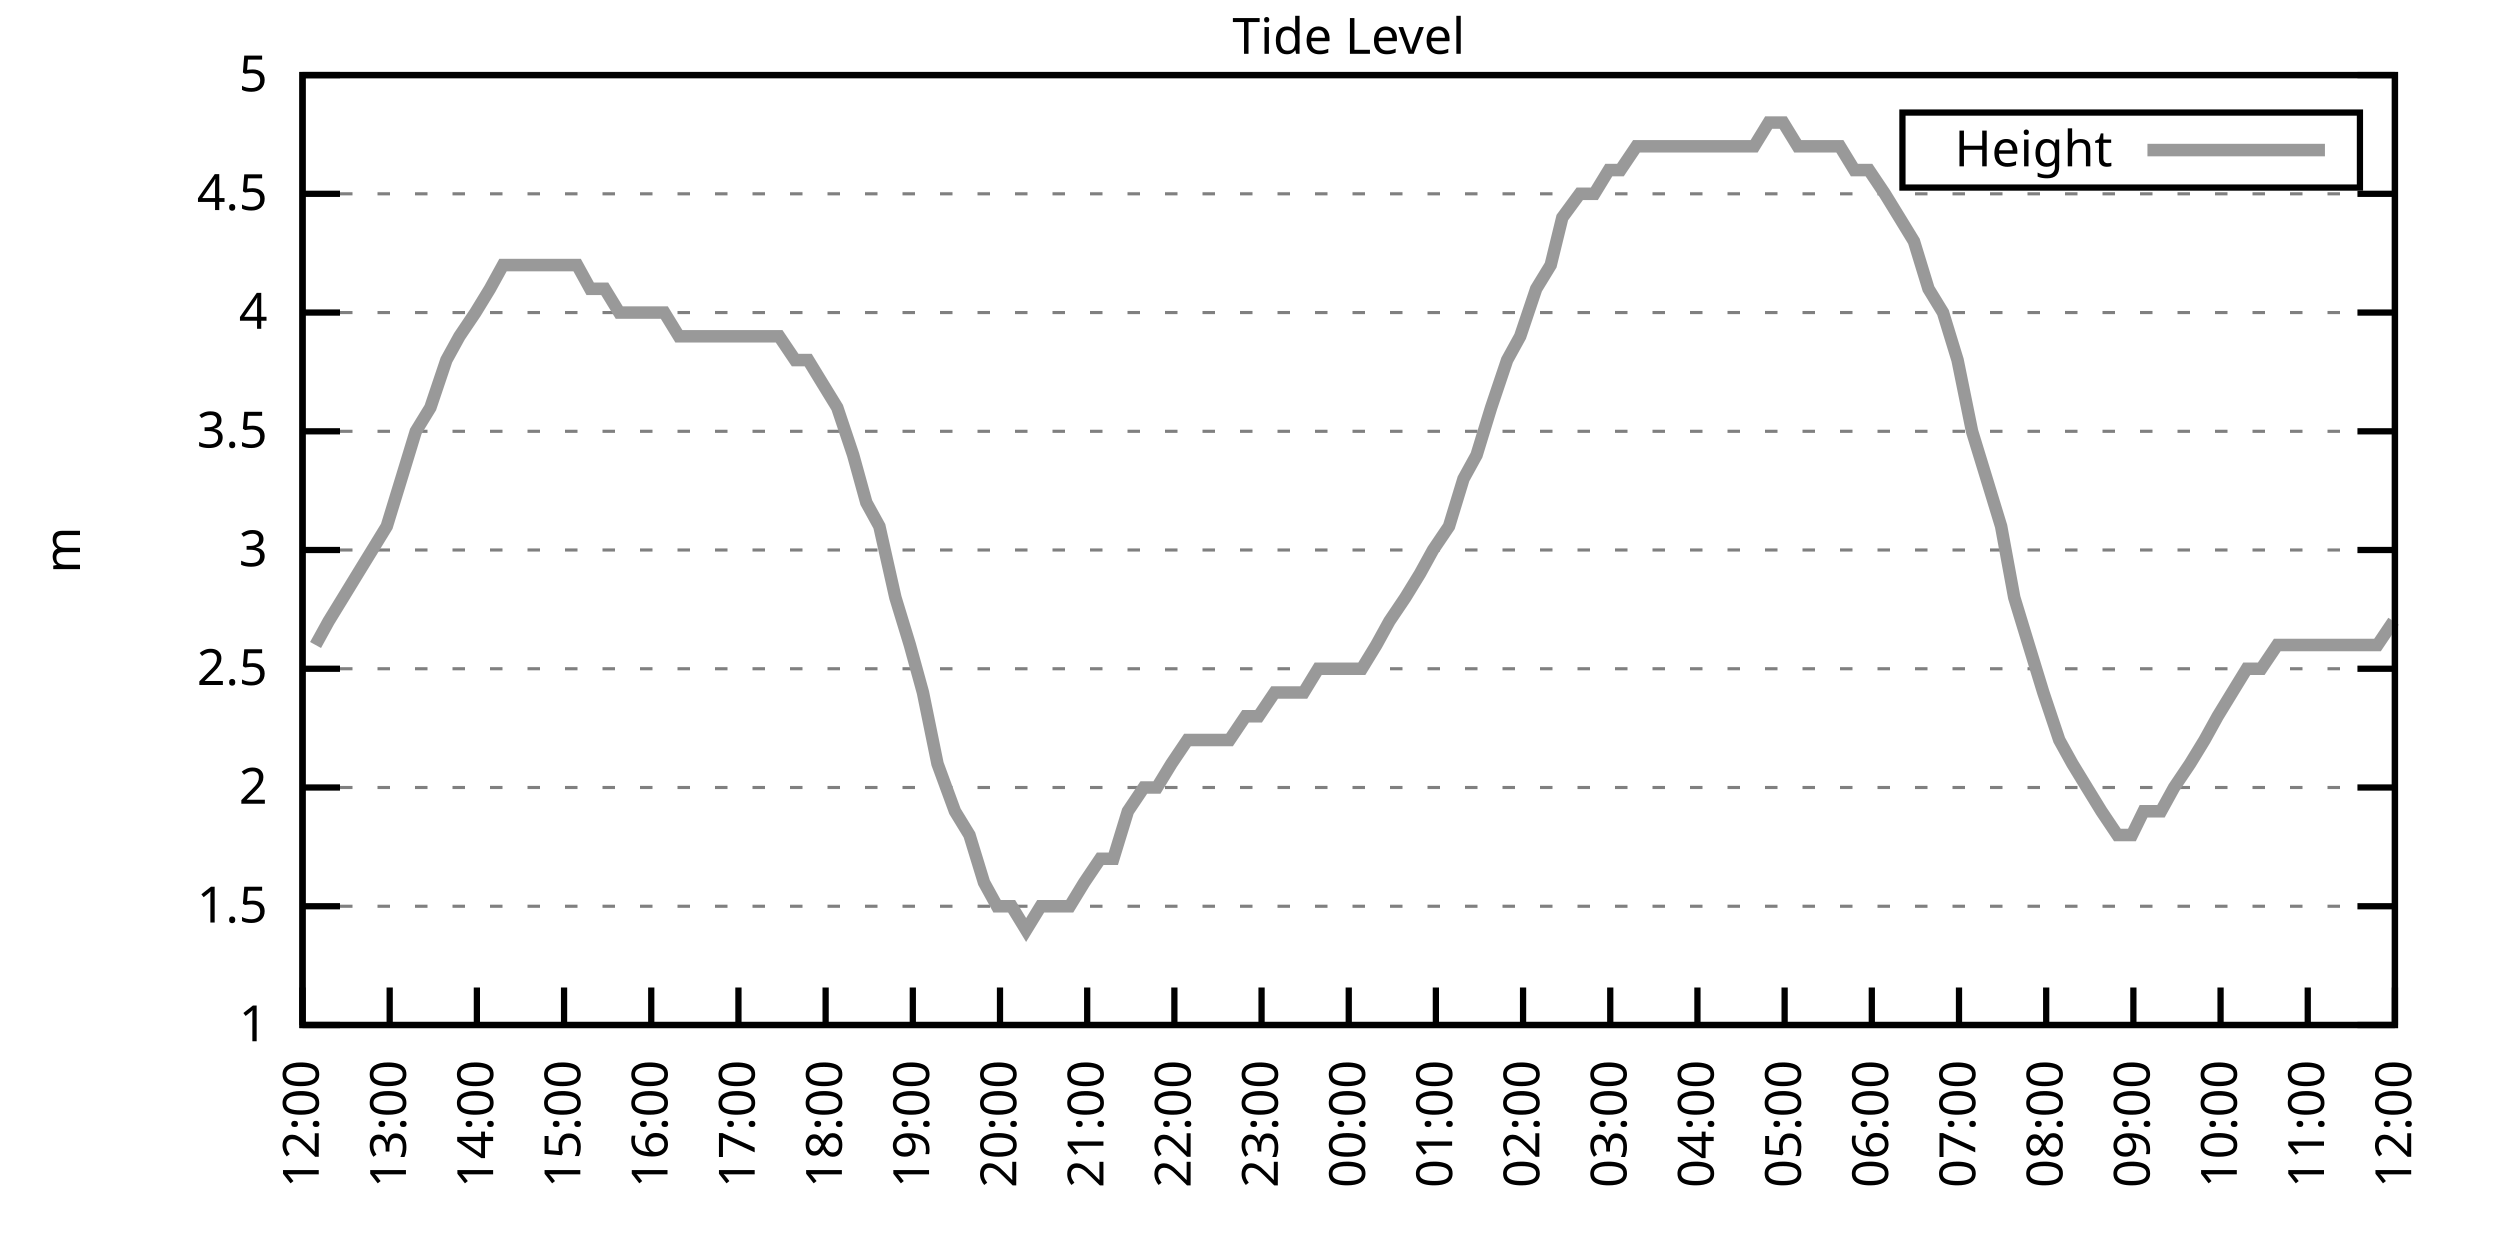
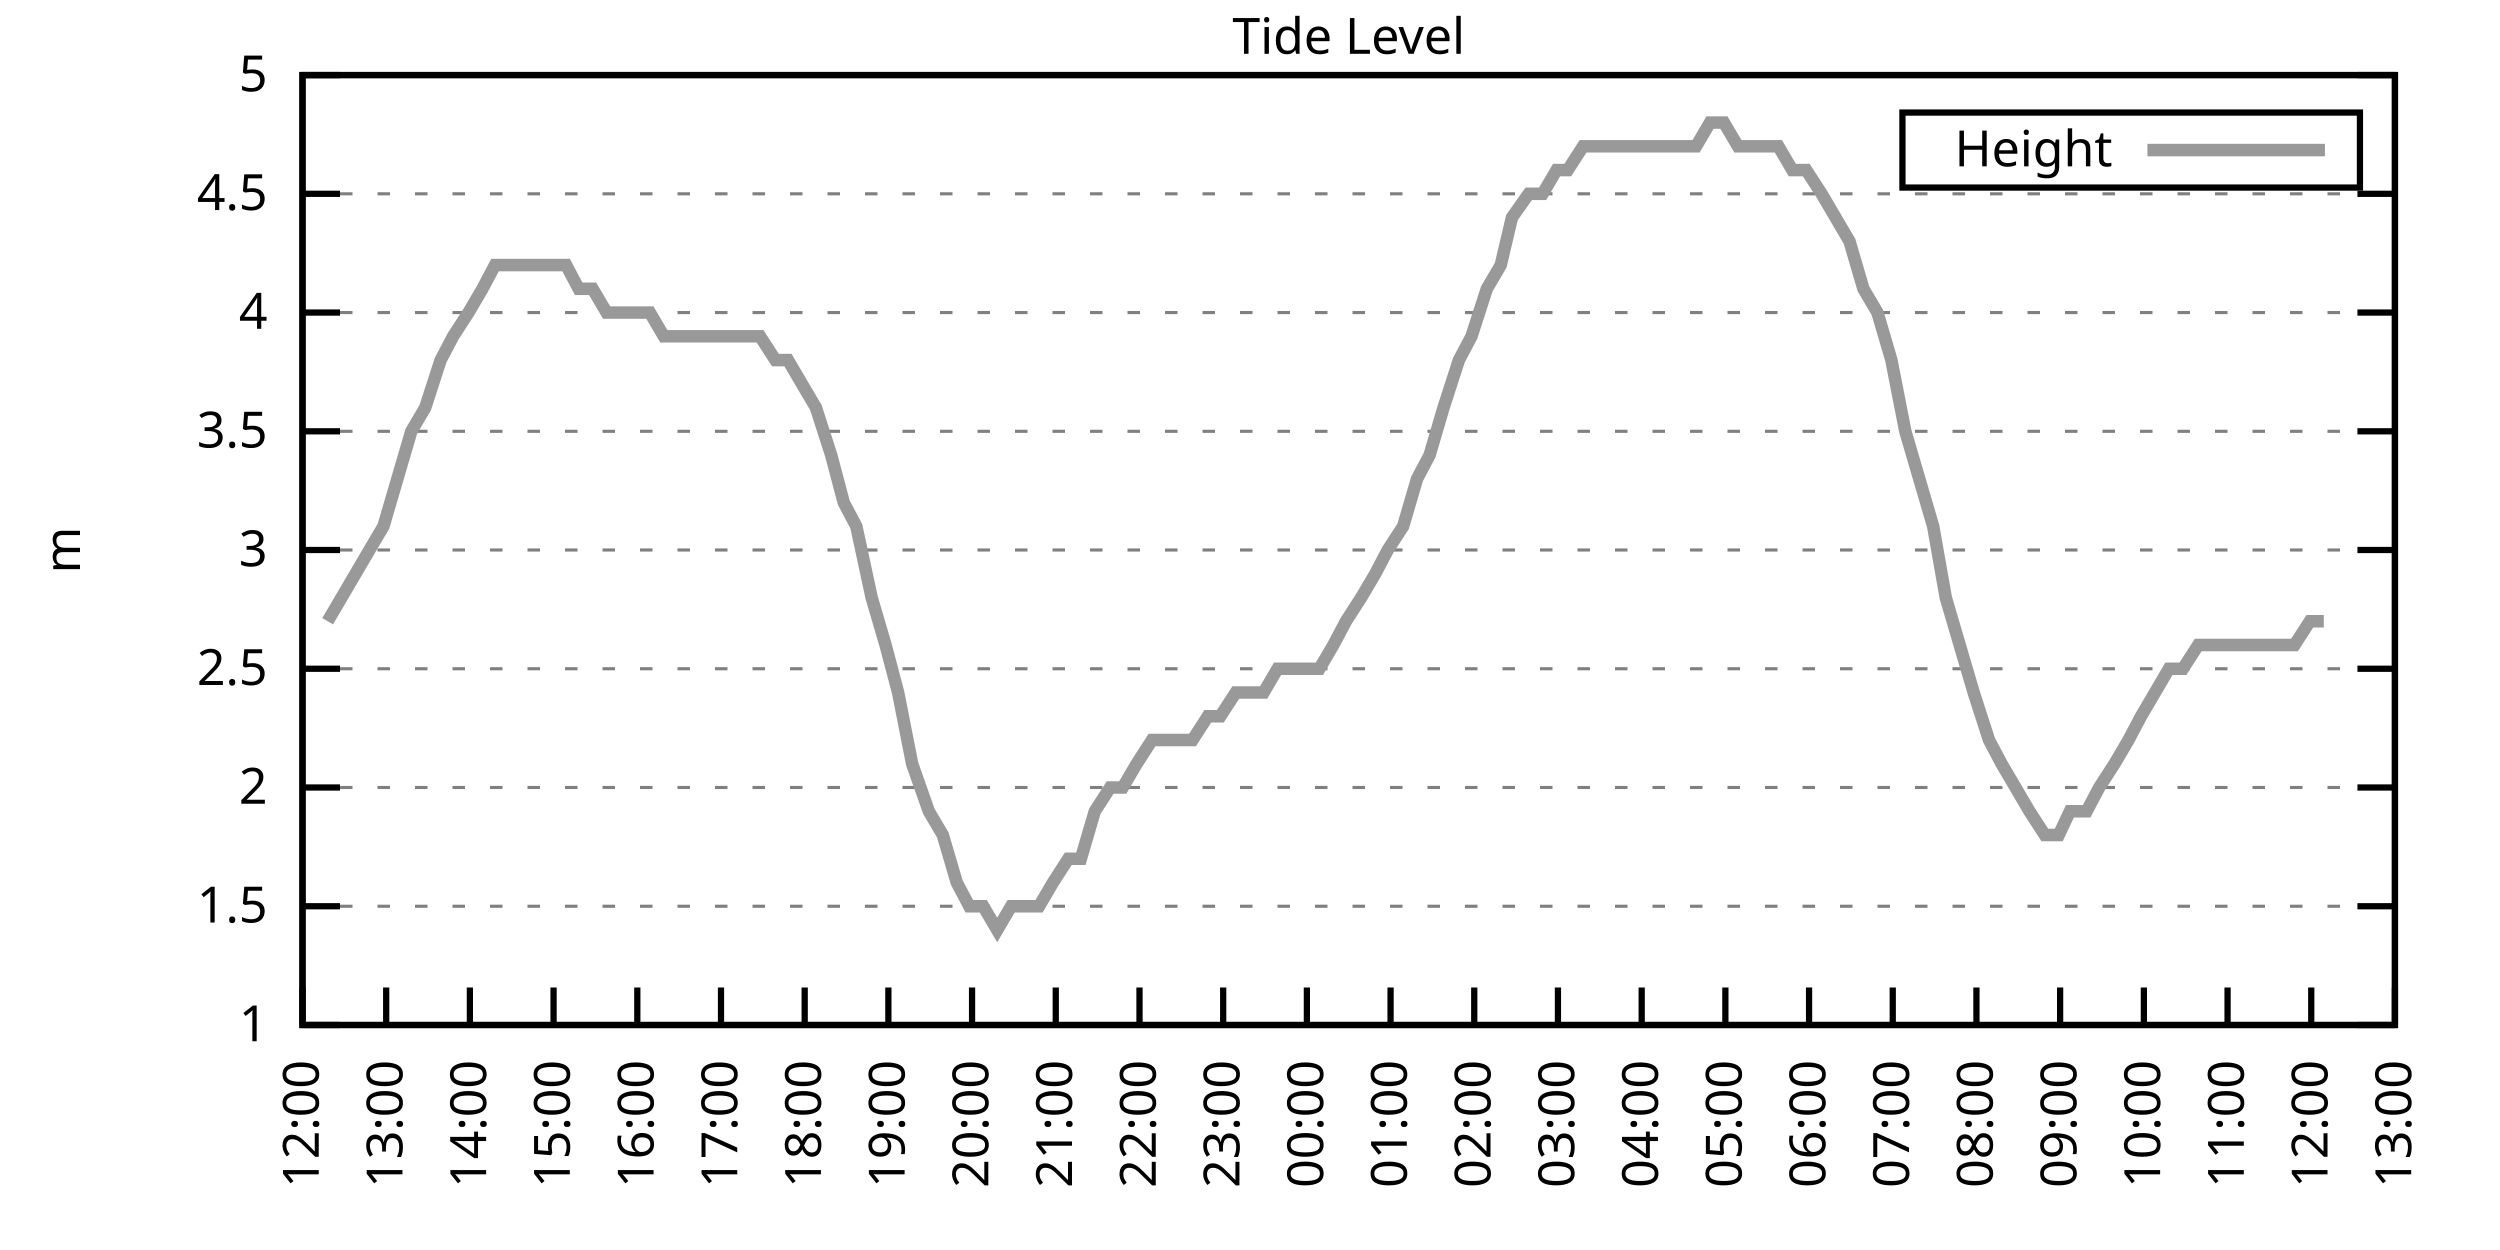
<svg xmlns="http://www.w3.org/2000/svg" xmlns:xlink="http://www.w3.org/1999/xlink" width="400" height="200" viewBox="0 0 400 200">
  <g id="gnuplot_canvas">
    <rect x="0" y="0" width="400" height="200" fill="none" />
    <defs>
      <circle id="gpDot" r="0.5" stroke-width="0.5" stroke="currentColor" />
      <path id="gpPt0" stroke-width="0.333" stroke="currentColor" d="M-1,0 h2 M0,-1 v2" />
      <path id="gpPt1" stroke-width="0.333" stroke="currentColor" d="M-1,-1 L1,1 M1,-1 L-1,1" />
      <path id="gpPt2" stroke-width="0.333" stroke="currentColor" d="M-1,0 L1,0 M0,-1 L0,1 M-1,-1 L1,1 M-1,1 L1,-1" />
      <rect id="gpPt3" stroke-width="0.333" stroke="currentColor" x="-1" y="-1" width="2" height="2" />
      <rect id="gpPt4" stroke-width="0.333" stroke="currentColor" fill="currentColor" x="-1" y="-1" width="2" height="2" />
      <circle id="gpPt5" stroke-width="0.333" stroke="currentColor" cx="0" cy="0" r="1" />
      <use xlink:href="#gpPt5" id="gpPt6" fill="currentColor" stroke="none" />
      <path id="gpPt7" stroke-width="0.333" stroke="currentColor" d="M0,-1.33 L-1.33,0.67 L1.33,0.67 z" />
      <use xlink:href="#gpPt7" id="gpPt8" fill="currentColor" stroke="none" />
      <use xlink:href="#gpPt7" id="gpPt9" stroke="currentColor" transform="rotate(180)" />
      <use xlink:href="#gpPt9" id="gpPt10" fill="currentColor" stroke="none" />
      <use xlink:href="#gpPt3" id="gpPt11" stroke="currentColor" transform="rotate(45)" />
      <use xlink:href="#gpPt11" id="gpPt12" fill="currentColor" stroke="none" />
      <path id="gpPt13" stroke-width="0.333" stroke="currentColor" d="M0,1.330 L1.265,0.411 L0.782,-1.067 L-0.782,-1.076 L-1.265,0.411 z" />
      <use xlink:href="#gpPt13" id="gpPt14" fill="currentColor" stroke="none" />
      <filter id="textbox" filterUnits="objectBoundingBox" x="0" y="0" height="1" width="1">
        <feFlood flood-color="white" flood-opacity="1" result="bgnd" />
        <feComposite in="SourceGraphic" in2="bgnd" operator="atop" />
      </filter>
      <filter id="greybox" filterUnits="objectBoundingBox" x="0" y="0" height="1" width="1">
        <feFlood flood-color="lightgrey" flood-opacity="1" result="grey" />
        <feComposite in="SourceGraphic" in2="grey" operator="atop" />
      </filter>
    </defs>
    <g fill="none" color="white" stroke="currentColor" stroke-width="1.00" stroke-linecap="butt" stroke-linejoin="miter">
</g>
    <g fill="none" color="black" stroke="currentColor" stroke-width="1.00" stroke-linecap="butt" stroke-linejoin="miter">
      <g stroke="none" shape-rendering="crispEdges">
        <polygon fill="rgb(255, 255, 255)" points="48.40,164.00 383.18,164.00 383.18,12.02 48.40,12.02 " />
      </g>
    </g>
    <g fill="none" color="black" stroke="currentColor" stroke-width="1.00" stroke-linecap="butt" stroke-linejoin="miter">
</g>
    <g fill="none" color="black" stroke="black" stroke-width="0.50" stroke-linecap="butt" stroke-linejoin="miter">
</g>
    <g fill="none" color="gray" stroke="currentColor" stroke-width="0.50" stroke-linecap="butt" stroke-linejoin="miter">
      <path stroke="gray" stroke-dasharray="2,4" class="gridline" d="M48.40,164.00 L383.19,164.00  " />
    </g>
    <g fill="none" color="gray" stroke="gray" stroke-width="1.00" stroke-linecap="butt" stroke-linejoin="miter">
</g>
    <g fill="none" color="black" stroke="currentColor" stroke-width="1.00" stroke-linecap="butt" stroke-linejoin="miter">
      <path stroke="black" d="M48.40,164.00 L54.40,164.00 M383.19,164.00 L377.19,164.00  " />
      <g transform="translate(42.80,166.60)" stroke="none" fill="black" font-family="Sans" font-size="8.00" text-anchor="end">
        <text>
          <tspan font-family="Sans"> 1</tspan>
        </text>
      </g>
    </g>
    <g fill="none" color="black" stroke="currentColor" stroke-width="1.00" stroke-linecap="butt" stroke-linejoin="miter">
</g>
    <g fill="none" color="black" stroke="black" stroke-width="0.50" stroke-linecap="butt" stroke-linejoin="miter">
</g>
    <g fill="none" color="gray" stroke="currentColor" stroke-width="0.50" stroke-linecap="butt" stroke-linejoin="miter">
      <path stroke="gray" stroke-dasharray="2,4" class="gridline" d="M48.40,145.00 L383.19,145.00  " />
    </g>
    <g fill="none" color="gray" stroke="gray" stroke-width="1.00" stroke-linecap="butt" stroke-linejoin="miter">
</g>
    <g fill="none" color="black" stroke="currentColor" stroke-width="1.00" stroke-linecap="butt" stroke-linejoin="miter">
      <path stroke="black" d="M48.40,145.00 L54.40,145.00 M383.19,145.00 L377.19,145.00  " />
      <g transform="translate(42.80,147.60)" stroke="none" fill="black" font-family="Sans" font-size="8.00" text-anchor="end">
        <text>
          <tspan font-family="Sans"> 1.5</tspan>
        </text>
      </g>
    </g>
    <g fill="none" color="black" stroke="currentColor" stroke-width="1.00" stroke-linecap="butt" stroke-linejoin="miter">
</g>
    <g fill="none" color="black" stroke="black" stroke-width="0.50" stroke-linecap="butt" stroke-linejoin="miter">
</g>
    <g fill="none" color="gray" stroke="currentColor" stroke-width="0.50" stroke-linecap="butt" stroke-linejoin="miter">
      <path stroke="gray" stroke-dasharray="2,4" class="gridline" d="M48.40,126.00 L383.19,126.00  " />
    </g>
    <g fill="none" color="gray" stroke="gray" stroke-width="1.00" stroke-linecap="butt" stroke-linejoin="miter">
</g>
    <g fill="none" color="black" stroke="currentColor" stroke-width="1.00" stroke-linecap="butt" stroke-linejoin="miter">
      <path stroke="black" d="M48.40,126.00 L54.40,126.00 M383.19,126.00 L377.19,126.00  " />
      <g transform="translate(42.80,128.60)" stroke="none" fill="black" font-family="Sans" font-size="8.00" text-anchor="end">
        <text>
          <tspan font-family="Sans"> 2</tspan>
        </text>
      </g>
    </g>
    <g fill="none" color="black" stroke="currentColor" stroke-width="1.00" stroke-linecap="butt" stroke-linejoin="miter">
</g>
    <g fill="none" color="black" stroke="black" stroke-width="0.50" stroke-linecap="butt" stroke-linejoin="miter">
</g>
    <g fill="none" color="gray" stroke="currentColor" stroke-width="0.50" stroke-linecap="butt" stroke-linejoin="miter">
      <path stroke="gray" stroke-dasharray="2,4" class="gridline" d="M48.40,107.00 L383.19,107.00  " />
    </g>
    <g fill="none" color="gray" stroke="gray" stroke-width="1.00" stroke-linecap="butt" stroke-linejoin="miter">
</g>
    <g fill="none" color="black" stroke="currentColor" stroke-width="1.00" stroke-linecap="butt" stroke-linejoin="miter">
      <path stroke="black" d="M48.40,107.00 L54.40,107.00 M383.19,107.00 L377.19,107.00  " />
      <g transform="translate(42.80,109.60)" stroke="none" fill="black" font-family="Sans" font-size="8.00" text-anchor="end">
        <text>
          <tspan font-family="Sans"> 2.5</tspan>
        </text>
      </g>
    </g>
    <g fill="none" color="black" stroke="currentColor" stroke-width="1.00" stroke-linecap="butt" stroke-linejoin="miter">
</g>
    <g fill="none" color="black" stroke="black" stroke-width="0.50" stroke-linecap="butt" stroke-linejoin="miter">
</g>
    <g fill="none" color="gray" stroke="currentColor" stroke-width="0.50" stroke-linecap="butt" stroke-linejoin="miter">
      <path stroke="gray" stroke-dasharray="2,4" class="gridline" d="M48.40,88.00 L383.19,88.00  " />
    </g>
    <g fill="none" color="gray" stroke="gray" stroke-width="1.00" stroke-linecap="butt" stroke-linejoin="miter">
</g>
    <g fill="none" color="black" stroke="currentColor" stroke-width="1.00" stroke-linecap="butt" stroke-linejoin="miter">
      <path stroke="black" d="M48.40,88.00 L54.40,88.00 M383.19,88.00 L377.19,88.00  " />
      <g transform="translate(42.80,90.60)" stroke="none" fill="black" font-family="Sans" font-size="8.00" text-anchor="end">
        <text>
          <tspan font-family="Sans"> 3</tspan>
        </text>
      </g>
    </g>
    <g fill="none" color="black" stroke="currentColor" stroke-width="1.00" stroke-linecap="butt" stroke-linejoin="miter">
</g>
    <g fill="none" color="black" stroke="black" stroke-width="0.50" stroke-linecap="butt" stroke-linejoin="miter">
</g>
    <g fill="none" color="gray" stroke="currentColor" stroke-width="0.50" stroke-linecap="butt" stroke-linejoin="miter">
      <path stroke="gray" stroke-dasharray="2,4" class="gridline" d="M48.40,69.01 L383.19,69.01  " />
    </g>
    <g fill="none" color="gray" stroke="gray" stroke-width="1.00" stroke-linecap="butt" stroke-linejoin="miter">
</g>
    <g fill="none" color="black" stroke="currentColor" stroke-width="1.00" stroke-linecap="butt" stroke-linejoin="miter">
      <path stroke="black" d="M48.40,69.01 L54.40,69.01 M383.19,69.01 L377.19,69.01  " />
      <g transform="translate(42.80,71.61)" stroke="none" fill="black" font-family="Sans" font-size="8.00" text-anchor="end">
        <text>
          <tspan font-family="Sans"> 3.5</tspan>
        </text>
      </g>
    </g>
    <g fill="none" color="black" stroke="currentColor" stroke-width="1.00" stroke-linecap="butt" stroke-linejoin="miter">
</g>
    <g fill="none" color="black" stroke="black" stroke-width="0.50" stroke-linecap="butt" stroke-linejoin="miter">
</g>
    <g fill="none" color="gray" stroke="currentColor" stroke-width="0.50" stroke-linecap="butt" stroke-linejoin="miter">
      <path stroke="gray" stroke-dasharray="2,4" class="gridline" d="M48.40,50.01 L383.19,50.01  " />
    </g>
    <g fill="none" color="gray" stroke="gray" stroke-width="1.00" stroke-linecap="butt" stroke-linejoin="miter">
</g>
    <g fill="none" color="black" stroke="currentColor" stroke-width="1.00" stroke-linecap="butt" stroke-linejoin="miter">
      <path stroke="black" d="M48.40,50.01 L54.40,50.01 M383.19,50.01 L377.19,50.01  " />
      <g transform="translate(42.80,52.61)" stroke="none" fill="black" font-family="Sans" font-size="8.00" text-anchor="end">
        <text>
          <tspan font-family="Sans"> 4</tspan>
        </text>
      </g>
    </g>
    <g fill="none" color="black" stroke="currentColor" stroke-width="1.00" stroke-linecap="butt" stroke-linejoin="miter">
</g>
    <g fill="none" color="black" stroke="black" stroke-width="0.50" stroke-linecap="butt" stroke-linejoin="miter">
</g>
    <g fill="none" color="gray" stroke="currentColor" stroke-width="0.50" stroke-linecap="butt" stroke-linejoin="miter">
      <path stroke="gray" stroke-dasharray="2,4" class="gridline" d="M48.40,31.01 L383.19,31.01  " />
    </g>
    <g fill="none" color="gray" stroke="gray" stroke-width="1.00" stroke-linecap="butt" stroke-linejoin="miter">
</g>
    <g fill="none" color="black" stroke="currentColor" stroke-width="1.00" stroke-linecap="butt" stroke-linejoin="miter">
      <path stroke="black" d="M48.40,31.01 L54.40,31.01 M383.19,31.01 L377.19,31.01  " />
      <g transform="translate(42.80,33.61)" stroke="none" fill="black" font-family="Sans" font-size="8.00" text-anchor="end">
        <text>
          <tspan font-family="Sans"> 4.5</tspan>
        </text>
      </g>
    </g>
    <g fill="none" color="black" stroke="currentColor" stroke-width="1.00" stroke-linecap="butt" stroke-linejoin="miter">
</g>
    <g fill="none" color="black" stroke="black" stroke-width="0.50" stroke-linecap="butt" stroke-linejoin="miter">
</g>
    <g fill="none" color="gray" stroke="currentColor" stroke-width="0.50" stroke-linecap="butt" stroke-linejoin="miter">
      <path stroke="gray" stroke-dasharray="2,4" class="gridline" d="M48.40,12.01 L383.19,12.01  " />
    </g>
    <g fill="none" color="gray" stroke="gray" stroke-width="1.00" stroke-linecap="butt" stroke-linejoin="miter">
</g>
    <g fill="none" color="black" stroke="currentColor" stroke-width="1.00" stroke-linecap="butt" stroke-linejoin="miter">
      <path stroke="black" d="M48.40,12.01 L54.40,12.01 M383.19,12.01 L377.19,12.01  " />
      <g transform="translate(42.80,14.61)" stroke="none" fill="black" font-family="Sans" font-size="8.00" text-anchor="end">
        <text>
          <tspan font-family="Sans"> 5</tspan>
        </text>
      </g>
    </g>
    <g fill="none" color="black" stroke="currentColor" stroke-width="1.00" stroke-linecap="butt" stroke-linejoin="miter">
      <path stroke="black" d="M48.40,164.00 L48.40,158.00  " />
      <g transform="translate(51.00,169.60) rotate(270.00)" stroke="none" fill="black" font-family="Sans" font-size="8.00" text-anchor="end">
        <text>
          <tspan font-family="Sans">12:00</tspan>
        </text>
      </g>
    </g>
    <g fill="none" color="black" stroke="currentColor" stroke-width="1.00" stroke-linecap="butt" stroke-linejoin="miter">
-       <path stroke="black" d="M62.35,164.00 L62.35,158.00  " />
-       <g transform="translate(64.95,169.60) rotate(270.00)" stroke="none" fill="black" font-family="Sans" font-size="8.00" text-anchor="end">
+       <path stroke="black" d="M61.79,164.00 L61.79,158.00  " />
+       <g transform="translate(64.39,169.60) rotate(270.00)" stroke="none" fill="black" font-family="Sans" font-size="8.00" text-anchor="end">
        <text>
          <tspan font-family="Sans">13:00</tspan>
        </text>
      </g>
    </g>
    <g fill="none" color="black" stroke="currentColor" stroke-width="1.00" stroke-linecap="butt" stroke-linejoin="miter">
-       <path stroke="black" d="M76.30,164.00 L76.30,158.00  " />
-       <g transform="translate(78.90,169.60) rotate(270.00)" stroke="none" fill="black" font-family="Sans" font-size="8.00" text-anchor="end">
+       <path stroke="black" d="M75.18,164.00 L75.18,158.00  " />
+       <g transform="translate(77.78,169.60) rotate(270.00)" stroke="none" fill="black" font-family="Sans" font-size="8.00" text-anchor="end">
        <text>
          <tspan font-family="Sans">14:00</tspan>
        </text>
      </g>
    </g>
    <g fill="none" color="black" stroke="currentColor" stroke-width="1.00" stroke-linecap="butt" stroke-linejoin="miter">
-       <path stroke="black" d="M90.25,164.00 L90.25,158.00  " />
-       <g transform="translate(92.85,169.60) rotate(270.00)" stroke="none" fill="black" font-family="Sans" font-size="8.00" text-anchor="end">
+       <path stroke="black" d="M88.57,164.00 L88.57,158.00  " />
+       <g transform="translate(91.17,169.60) rotate(270.00)" stroke="none" fill="black" font-family="Sans" font-size="8.00" text-anchor="end">
        <text>
          <tspan font-family="Sans">15:00</tspan>
        </text>
      </g>
    </g>
    <g fill="none" color="black" stroke="currentColor" stroke-width="1.00" stroke-linecap="butt" stroke-linejoin="miter">
-       <path stroke="black" d="M104.20,164.00 L104.20,158.00  " />
-       <g transform="translate(106.80,169.60) rotate(270.00)" stroke="none" fill="black" font-family="Sans" font-size="8.00" text-anchor="end">
+       <path stroke="black" d="M101.97,164.00 L101.97,158.00  " />
+       <g transform="translate(104.57,169.60) rotate(270.00)" stroke="none" fill="black" font-family="Sans" font-size="8.00" text-anchor="end">
        <text>
          <tspan font-family="Sans">16:00</tspan>
        </text>
      </g>
    </g>
    <g fill="none" color="black" stroke="currentColor" stroke-width="1.00" stroke-linecap="butt" stroke-linejoin="miter">
-       <path stroke="black" d="M118.15,164.00 L118.15,158.00  " />
-       <g transform="translate(120.75,169.60) rotate(270.00)" stroke="none" fill="black" font-family="Sans" font-size="8.00" text-anchor="end">
+       <path stroke="black" d="M115.36,164.00 L115.36,158.00  " />
+       <g transform="translate(117.96,169.60) rotate(270.00)" stroke="none" fill="black" font-family="Sans" font-size="8.00" text-anchor="end">
        <text>
          <tspan font-family="Sans">17:00</tspan>
        </text>
      </g>
    </g>
    <g fill="none" color="black" stroke="currentColor" stroke-width="1.00" stroke-linecap="butt" stroke-linejoin="miter">
-       <path stroke="black" d="M132.10,164.00 L132.10,158.00  " />
-       <g transform="translate(134.70,169.60) rotate(270.00)" stroke="none" fill="black" font-family="Sans" font-size="8.00" text-anchor="end">
+       <path stroke="black" d="M128.75,164.00 L128.75,158.00  " />
+       <g transform="translate(131.35,169.60) rotate(270.00)" stroke="none" fill="black" font-family="Sans" font-size="8.00" text-anchor="end">
        <text>
          <tspan font-family="Sans">18:00</tspan>
        </text>
      </g>
    </g>
    <g fill="none" color="black" stroke="currentColor" stroke-width="1.00" stroke-linecap="butt" stroke-linejoin="miter">
-       <path stroke="black" d="M146.05,164.00 L146.05,158.00  " />
-       <g transform="translate(148.65,169.60) rotate(270.00)" stroke="none" fill="black" font-family="Sans" font-size="8.00" text-anchor="end">
+       <path stroke="black" d="M142.14,164.00 L142.14,158.00  " />
+       <g transform="translate(144.74,169.60) rotate(270.00)" stroke="none" fill="black" font-family="Sans" font-size="8.00" text-anchor="end">
        <text>
          <tspan font-family="Sans">19:00</tspan>
        </text>
      </g>
    </g>
    <g fill="none" color="black" stroke="currentColor" stroke-width="1.00" stroke-linecap="butt" stroke-linejoin="miter">
-       <path stroke="black" d="M160.00,164.00 L160.00,158.00  " />
-       <g transform="translate(162.60,169.60) rotate(270.00)" stroke="none" fill="black" font-family="Sans" font-size="8.00" text-anchor="end">
+       <path stroke="black" d="M155.53,164.00 L155.53,158.00  " />
+       <g transform="translate(158.13,169.60) rotate(270.00)" stroke="none" fill="black" font-family="Sans" font-size="8.00" text-anchor="end">
        <text>
          <tspan font-family="Sans">20:00</tspan>
        </text>
      </g>
    </g>
    <g fill="none" color="black" stroke="currentColor" stroke-width="1.00" stroke-linecap="butt" stroke-linejoin="miter">
-       <path stroke="black" d="M173.95,164.00 L173.95,158.00  " />
-       <g transform="translate(176.55,169.60) rotate(270.00)" stroke="none" fill="black" font-family="Sans" font-size="8.00" text-anchor="end">
+       <path stroke="black" d="M168.92,164.00 L168.92,158.00  " />
+       <g transform="translate(171.52,169.60) rotate(270.00)" stroke="none" fill="black" font-family="Sans" font-size="8.00" text-anchor="end">
        <text>
          <tspan font-family="Sans">21:00</tspan>
        </text>
      </g>
    </g>
    <g fill="none" color="black" stroke="currentColor" stroke-width="1.00" stroke-linecap="butt" stroke-linejoin="miter">
-       <path stroke="black" d="M187.90,164.00 L187.90,158.00  " />
-       <g transform="translate(190.50,169.60) rotate(270.00)" stroke="none" fill="black" font-family="Sans" font-size="8.00" text-anchor="end">
+       <path stroke="black" d="M182.32,164.00 L182.32,158.00  " />
+       <g transform="translate(184.92,169.60) rotate(270.00)" stroke="none" fill="black" font-family="Sans" font-size="8.00" text-anchor="end">
        <text>
          <tspan font-family="Sans">22:00</tspan>
        </text>
      </g>
    </g>
    <g fill="none" color="black" stroke="currentColor" stroke-width="1.00" stroke-linecap="butt" stroke-linejoin="miter">
-       <path stroke="black" d="M201.85,164.00 L201.85,158.00  " />
-       <g transform="translate(204.45,169.60) rotate(270.00)" stroke="none" fill="black" font-family="Sans" font-size="8.00" text-anchor="end">
+       <path stroke="black" d="M195.71,164.00 L195.71,158.00  " />
+       <g transform="translate(198.31,169.60) rotate(270.00)" stroke="none" fill="black" font-family="Sans" font-size="8.00" text-anchor="end">
        <text>
          <tspan font-family="Sans">23:00</tspan>
        </text>
      </g>
    </g>
    <g fill="none" color="black" stroke="currentColor" stroke-width="1.00" stroke-linecap="butt" stroke-linejoin="miter">
-       <path stroke="black" d="M215.80,164.00 L215.80,158.00  " />
-       <g transform="translate(218.40,169.60) rotate(270.00)" stroke="none" fill="black" font-family="Sans" font-size="8.00" text-anchor="end">
+       <path stroke="black" d="M209.10,164.00 L209.10,158.00  " />
+       <g transform="translate(211.70,169.60) rotate(270.00)" stroke="none" fill="black" font-family="Sans" font-size="8.00" text-anchor="end">
        <text>
          <tspan font-family="Sans">00:00</tspan>
        </text>
      </g>
    </g>
    <g fill="none" color="black" stroke="currentColor" stroke-width="1.00" stroke-linecap="butt" stroke-linejoin="miter">
-       <path stroke="black" d="M229.74,164.00 L229.74,158.00  " />
-       <g transform="translate(232.34,169.60) rotate(270.00)" stroke="none" fill="black" font-family="Sans" font-size="8.00" text-anchor="end">
+       <path stroke="black" d="M222.49,164.00 L222.49,158.00  " />
+       <g transform="translate(225.09,169.60) rotate(270.00)" stroke="none" fill="black" font-family="Sans" font-size="8.00" text-anchor="end">
        <text>
          <tspan font-family="Sans">01:00</tspan>
        </text>
      </g>
    </g>
    <g fill="none" color="black" stroke="currentColor" stroke-width="1.00" stroke-linecap="butt" stroke-linejoin="miter">
-       <path stroke="black" d="M243.69,164.00 L243.69,158.00  " />
-       <g transform="translate(246.29,169.60) rotate(270.00)" stroke="none" fill="black" font-family="Sans" font-size="8.00" text-anchor="end">
+       <path stroke="black" d="M235.88,164.00 L235.88,158.00  " />
+       <g transform="translate(238.48,169.60) rotate(270.00)" stroke="none" fill="black" font-family="Sans" font-size="8.00" text-anchor="end">
        <text>
          <tspan font-family="Sans">02:00</tspan>
        </text>
      </g>
    </g>
    <g fill="none" color="black" stroke="currentColor" stroke-width="1.00" stroke-linecap="butt" stroke-linejoin="miter">
-       <path stroke="black" d="M257.64,164.00 L257.64,158.00  " />
-       <g transform="translate(260.24,169.60) rotate(270.00)" stroke="none" fill="black" font-family="Sans" font-size="8.00" text-anchor="end">
+       <path stroke="black" d="M249.27,164.00 L249.27,158.00  " />
+       <g transform="translate(251.87,169.60) rotate(270.00)" stroke="none" fill="black" font-family="Sans" font-size="8.00" text-anchor="end">
        <text>
          <tspan font-family="Sans">03:00</tspan>
        </text>
      </g>
    </g>
    <g fill="none" color="black" stroke="currentColor" stroke-width="1.00" stroke-linecap="butt" stroke-linejoin="miter">
-       <path stroke="black" d="M271.59,164.00 L271.59,158.00  " />
-       <g transform="translate(274.19,169.60) rotate(270.00)" stroke="none" fill="black" font-family="Sans" font-size="8.00" text-anchor="end">
+       <path stroke="black" d="M262.67,164.00 L262.67,158.00  " />
+       <g transform="translate(265.27,169.60) rotate(270.00)" stroke="none" fill="black" font-family="Sans" font-size="8.00" text-anchor="end">
        <text>
          <tspan font-family="Sans">04:00</tspan>
        </text>
      </g>
    </g>
    <g fill="none" color="black" stroke="currentColor" stroke-width="1.00" stroke-linecap="butt" stroke-linejoin="miter">
-       <path stroke="black" d="M285.54,164.00 L285.54,158.00  " />
-       <g transform="translate(288.14,169.60) rotate(270.00)" stroke="none" fill="black" font-family="Sans" font-size="8.00" text-anchor="end">
+       <path stroke="black" d="M276.06,164.00 L276.06,158.00  " />
+       <g transform="translate(278.66,169.60) rotate(270.00)" stroke="none" fill="black" font-family="Sans" font-size="8.00" text-anchor="end">
        <text>
          <tspan font-family="Sans">05:00</tspan>
        </text>
      </g>
    </g>
    <g fill="none" color="black" stroke="currentColor" stroke-width="1.00" stroke-linecap="butt" stroke-linejoin="miter">
-       <path stroke="black" d="M299.49,164.00 L299.49,158.00  " />
-       <g transform="translate(302.09,169.60) rotate(270.00)" stroke="none" fill="black" font-family="Sans" font-size="8.00" text-anchor="end">
+       <path stroke="black" d="M289.45,164.00 L289.45,158.00  " />
+       <g transform="translate(292.05,169.60) rotate(270.00)" stroke="none" fill="black" font-family="Sans" font-size="8.00" text-anchor="end">
        <text>
          <tspan font-family="Sans">06:00</tspan>
        </text>
      </g>
    </g>
    <g fill="none" color="black" stroke="currentColor" stroke-width="1.00" stroke-linecap="butt" stroke-linejoin="miter">
-       <path stroke="black" d="M313.44,164.00 L313.44,158.00  " />
-       <g transform="translate(316.04,169.60) rotate(270.00)" stroke="none" fill="black" font-family="Sans" font-size="8.00" text-anchor="end">
+       <path stroke="black" d="M302.84,164.00 L302.84,158.00  " />
+       <g transform="translate(305.44,169.60) rotate(270.00)" stroke="none" fill="black" font-family="Sans" font-size="8.00" text-anchor="end">
        <text>
          <tspan font-family="Sans">07:00</tspan>
        </text>
      </g>
    </g>
    <g fill="none" color="black" stroke="currentColor" stroke-width="1.00" stroke-linecap="butt" stroke-linejoin="miter">
-       <path stroke="black" d="M327.39,164.00 L327.39,158.00  " />
-       <g transform="translate(329.99,169.60) rotate(270.00)" stroke="none" fill="black" font-family="Sans" font-size="8.00" text-anchor="end">
+       <path stroke="black" d="M316.23,164.00 L316.23,158.00  " />
+       <g transform="translate(318.83,169.60) rotate(270.00)" stroke="none" fill="black" font-family="Sans" font-size="8.00" text-anchor="end">
        <text>
          <tspan font-family="Sans">08:00</tspan>
        </text>
      </g>
    </g>
    <g fill="none" color="black" stroke="currentColor" stroke-width="1.00" stroke-linecap="butt" stroke-linejoin="miter">
-       <path stroke="black" d="M341.34,164.00 L341.34,158.00  " />
-       <g transform="translate(343.94,169.60) rotate(270.00)" stroke="none" fill="black" font-family="Sans" font-size="8.00" text-anchor="end">
+       <path stroke="black" d="M329.62,164.00 L329.62,158.00  " />
+       <g transform="translate(332.22,169.60) rotate(270.00)" stroke="none" fill="black" font-family="Sans" font-size="8.00" text-anchor="end">
        <text>
          <tspan font-family="Sans">09:00</tspan>
        </text>
      </g>
    </g>
    <g fill="none" color="black" stroke="currentColor" stroke-width="1.00" stroke-linecap="butt" stroke-linejoin="miter">
-       <path stroke="black" d="M355.29,164.00 L355.29,158.00  " />
-       <g transform="translate(357.89,169.60) rotate(270.00)" stroke="none" fill="black" font-family="Sans" font-size="8.00" text-anchor="end">
+       <path stroke="black" d="M343.02,164.00 L343.02,158.00  " />
+       <g transform="translate(345.62,169.60) rotate(270.00)" stroke="none" fill="black" font-family="Sans" font-size="8.00" text-anchor="end">
        <text>
          <tspan font-family="Sans">10:00</tspan>
        </text>
      </g>
    </g>
    <g fill="none" color="black" stroke="currentColor" stroke-width="1.00" stroke-linecap="butt" stroke-linejoin="miter">
-       <path stroke="black" d="M369.24,164.00 L369.24,158.00  " />
-       <g transform="translate(371.84,169.60) rotate(270.00)" stroke="none" fill="black" font-family="Sans" font-size="8.00" text-anchor="end">
+       <path stroke="black" d="M356.41,164.00 L356.41,158.00  " />
+       <g transform="translate(359.01,169.60) rotate(270.00)" stroke="none" fill="black" font-family="Sans" font-size="8.00" text-anchor="end">
        <text>
          <tspan font-family="Sans">11:00</tspan>
+         </text>
+       </g>
+     </g>
+     <g fill="none" color="black" stroke="currentColor" stroke-width="1.00" stroke-linecap="butt" stroke-linejoin="miter">
+       <path stroke="black" d="M369.80,164.00 L369.80,158.00  " />
+       <g transform="translate(372.40,169.60) rotate(270.00)" stroke="none" fill="black" font-family="Sans" font-size="8.00" text-anchor="end">
+         <text>
+           <tspan font-family="Sans">12:00</tspan>
        </text>
      </g>
    </g>
    <g fill="none" color="black" stroke="currentColor" stroke-width="1.00" stroke-linecap="butt" stroke-linejoin="miter">
      <path stroke="black" d="M383.19,164.00 L383.19,158.00  " />
      <g transform="translate(385.79,169.60) rotate(270.00)" stroke="none" fill="black" font-family="Sans" font-size="8.00" text-anchor="end">
        <text>
-           <tspan font-family="Sans">12:00</tspan>
+           <tspan font-family="Sans">13:00</tspan>
        </text>
      </g>
    </g>
    <g fill="none" color="black" stroke="currentColor" stroke-width="1.00" stroke-linecap="butt" stroke-linejoin="miter">
</g>
    <g fill="none" color="black" stroke="currentColor" stroke-width="1.00" stroke-linecap="butt" stroke-linejoin="miter">
      <path stroke="black" d="M48.40,12.01 L48.40,164.00 L383.19,164.00 L383.19,12.01 L48.40,12.01 Z  " />
    </g>
    <g fill="none" color="black" stroke="currentColor" stroke-width="1.00" stroke-linecap="butt" stroke-linejoin="miter">
</g>
    <g fill="none" color="black" stroke="currentColor" stroke-width="1.00" stroke-linecap="butt" stroke-linejoin="miter">
      <path stroke="black" d="M304.39,30.01 L304.39,18.01 L377.59,18.01 L377.59,30.01 L304.39,30.01 Z  " />
    </g>
    <g id="Tide_level_plot_1">
      <g fill="none" color="white" stroke="black" stroke-width="2.00" stroke-linecap="butt" stroke-linejoin="miter">
</g>
      <g fill="none" color="black" stroke="currentColor" stroke-width="2.00" stroke-linecap="butt" stroke-linejoin="miter">
        <g transform="translate(337.99,26.61)" stroke="none" fill="black" font-family="Sans" font-size="8.00" text-anchor="end">
          <text>
            <tspan font-family="Sans">Height</tspan>
          </text>
        </g>
      </g>
      <g fill="none" color="black" stroke="currentColor" stroke-width="2.00" stroke-linecap="butt" stroke-linejoin="miter">
-         <path stroke="rgb(153, 153, 153)" d="M343.59,24.01 L371.99,24.01 M50.49,103.20 L52.58,99.40 L54.91,95.60 L57.23,91.80 L59.56,88.00 L61.88,84.21   L64.21,76.61 L66.53,69.01 L68.86,65.21 L71.42,57.61 L73.51,53.81 L76.07,50.01 L78.39,46.21 L80.48,42.41   L83.04,42.41 L85.13,42.41 L87.46,42.41 L90.02,42.41 L92.34,42.41 L94.43,46.21 L96.76,46.21 L99.08,50.01   L101.64,50.01 L103.97,50.01 L106.29,50.01 L108.62,53.81 L110.94,53.81 L113.03,53.81 L115.59,53.81 L117.92,53.81   L120.01,53.81 L122.57,53.81 L124.66,53.81 L127.22,57.61 L129.31,57.61 L131.63,61.41 L133.96,65.21 L136.51,72.81   L138.61,80.41 L140.70,84.21 L143.26,95.60 L145.58,103.20 L147.67,110.80 L150.00,122.20 L152.79,129.80 L155.11,133.60   L157.44,141.20 L159.53,145.00 L161.86,145.00 L164.18,148.80 L166.51,145.00 L168.83,145.00 L171.16,145.00 L173.48,141.20   L176.04,137.40 L178.13,137.40 L180.46,129.80 L183.01,126.00 L185.11,126.00 L187.43,122.20 L189.99,118.40 L192.31,118.40   L194.41,118.40 L196.73,118.40 L199.29,114.60 L201.38,114.60 L203.94,110.80 L206.03,110.80 L208.59,110.80 L210.91,107.00   L213.01,107.00 L215.33,107.00 L217.89,107.00 L220.21,103.20 L222.30,99.40 L224.86,95.60 L227.19,91.80 L229.28,88.00   L231.84,84.21 L234.16,76.61 L236.25,72.81 L238.58,65.21 L241.14,57.61 L243.23,53.81 L245.79,46.21 L248.11,42.41   L249.97,34.81 L252.76,31.01 L255.09,31.01 L257.41,27.21 L259.27,27.21 L261.83,23.41 L264.15,23.41 L266.71,23.41   L268.80,23.41 L271.13,23.41 L273.69,23.41 L276.01,23.41 L278.10,23.41 L280.66,23.41 L282.99,19.61 L285.31,19.61   L287.64,23.41 L289.73,23.41 L292.29,23.41 L294.38,23.41 L296.70,27.21 L299.03,27.21 L301.58,31.01 L303.91,34.81   L306.23,38.61 L308.56,46.21 L310.88,50.01 L313.21,57.61 L315.53,69.01 L317.86,76.61 L320.18,84.21 L322.28,95.60   L324.60,103.20 L326.93,110.80 L329.48,118.40 L331.58,122.20 L333.90,126.00 L336.23,129.80 L338.78,133.60 L341.11,133.60   L342.97,129.80 L345.76,129.80 L347.85,126.00 L350.41,122.20 L352.73,118.40 L354.83,114.60 L357.15,110.80 L359.48,107.00   L361.80,107.00 L364.36,103.20 L366.68,103.20 L368.78,103.20 L371.33,103.20 L373.66,103.20 L375.98,103.20 L378.31,103.20   L380.40,103.20 L382.96,99.40  " />
+         <path stroke="rgb(153, 153, 153)" d="M343.59,24.01 L371.99,24.01 M52.42,99.40 L54.65,95.60 L56.88,91.80 L59.11,88.00 L61.35,84.21 L63.58,76.61   L65.81,69.01 L68.04,65.21 L70.50,57.61 L72.50,53.81 L74.96,50.01 L77.19,46.21 L79.20,42.41 L81.66,42.41   L83.66,42.41 L85.90,42.41 L88.35,42.41 L90.58,42.41 L92.59,46.21 L94.82,46.21 L97.06,50.01 L99.51,50.01   L101.74,50.01 L103.98,50.01 L106.21,53.81 L108.44,53.81 L110.45,53.81 L112.90,53.81 L115.13,53.81 L117.14,53.81   L119.60,53.81 L121.61,53.81 L124.06,57.61 L126.07,57.61 L128.30,61.41 L130.54,65.21 L132.99,72.81 L135.00,80.41   L137.01,84.21 L139.46,95.60 L141.69,103.20 L143.70,110.80 L145.94,122.20 L148.61,129.80 L150.85,133.60 L153.08,141.20   L155.09,145.00 L157.32,145.00 L159.55,148.80 L161.78,145.00 L164.01,145.00 L166.25,145.00 L168.48,141.20 L170.93,137.40   L172.94,137.40 L175.17,129.80 L177.63,126.00 L179.64,126.00 L181.87,122.20 L184.32,118.40 L186.56,118.40 L188.57,118.40   L190.80,118.40 L193.25,114.60 L195.26,114.60 L197.72,110.80 L199.73,110.80 L202.18,110.80 L204.41,107.00 L206.42,107.00   L208.65,107.00 L211.11,107.00 L213.34,103.20 L215.35,99.40 L217.80,95.60 L220.04,91.80 L222.04,88.00 L224.50,84.21   L226.73,76.61 L228.74,72.81 L230.97,65.21 L233.43,57.61 L235.44,53.81 L237.89,46.21 L240.12,42.41 L241.91,34.81   L244.59,31.01 L246.82,31.01 L249.05,27.21 L250.84,27.21 L253.29,23.41 L255.52,23.41 L257.98,23.41 L259.99,23.41   L262.22,23.41 L264.67,23.41 L266.91,23.41 L268.92,23.41 L271.37,23.41 L273.60,19.61 L275.83,19.61 L278.07,23.41   L280.07,23.41 L282.53,23.41 L284.54,23.41 L286.77,27.21 L289.00,27.21 L291.46,31.01 L293.69,34.81 L295.92,38.61   L298.15,46.21 L300.39,50.01 L302.62,57.61 L304.85,69.01 L307.08,76.61 L309.31,84.21 L311.32,95.60 L313.55,103.20   L315.79,110.80 L318.24,118.40 L320.25,122.20 L322.48,126.00 L324.71,129.80 L327.17,133.60 L329.40,133.60 L331.19,129.80   L333.86,129.80 L335.87,126.00 L338.33,122.20 L340.56,118.40 L342.57,114.60 L344.80,110.80 L347.03,107.00 L349.26,107.00   L351.72,103.20 L353.95,103.20 L355.96,103.20 L358.42,103.20 L360.65,103.20 L362.88,103.20 L365.11,103.20 L367.12,103.20   L369.58,99.40 L371.81,99.40  " />
      </g>
    </g>
    <g fill="none" color="black" stroke="currentColor" stroke-width="2.00" stroke-linecap="butt" stroke-linejoin="miter">
</g>
    <g fill="none" color="black" stroke="black" stroke-width="1.00" stroke-linecap="butt" stroke-linejoin="miter">
</g>
    <g fill="none" color="black" stroke="currentColor" stroke-width="1.00" stroke-linecap="butt" stroke-linejoin="miter">
      <path stroke="black" d="M48.40,12.01 L48.40,164.00 L383.19,164.00 L383.19,12.01 L48.40,12.01 Z  " />
      <g transform="translate(12.80,88.01) rotate(270.00)" stroke="none" fill="black" font-family="Sans" font-size="8.00" text-anchor="middle">
        <text>
          <tspan font-family="Sans">m</tspan>
        </text>
      </g>
    </g>
    <g fill="none" color="black" stroke="currentColor" stroke-width="1.00" stroke-linecap="butt" stroke-linejoin="miter">
</g>
    <g fill="none" color="black" stroke="currentColor" stroke-width="1.00" stroke-linecap="butt" stroke-linejoin="miter">
      <g transform="translate(215.79,8.61)" stroke="none" fill="black" font-family="Sans" font-size="8.00" text-anchor="middle">
        <text>
          <tspan font-family="Sans">Tide Level</tspan>
        </text>
      </g>
    </g>
    <g fill="none" color="black" stroke="currentColor" stroke-width="1.00" stroke-linecap="butt" stroke-linejoin="miter">
</g>
  </g>
</svg>
